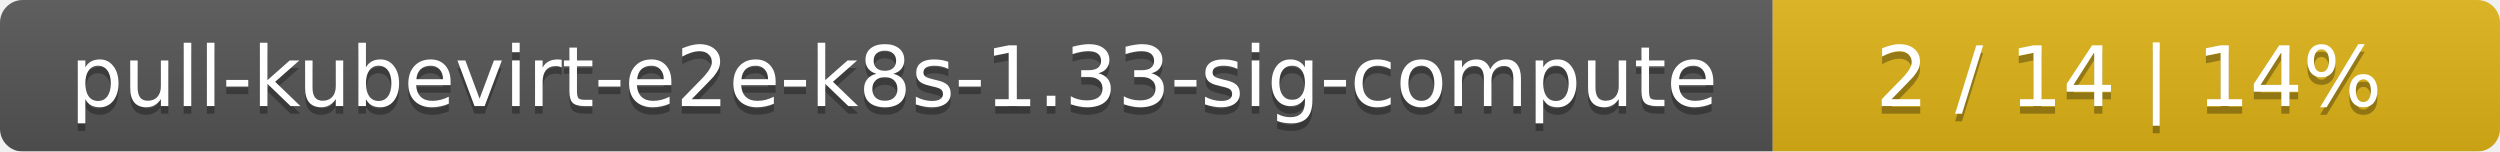
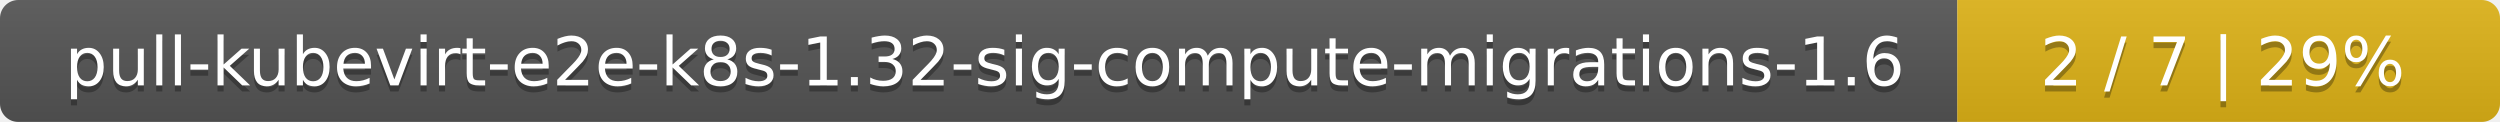
- <svg xmlns="http://www.w3.org/2000/svg" width="330" height="20">
+ <svg xmlns="http://www.w3.org/2000/svg" width="410" height="20">
  <linearGradient id="smooth" x2="0" y2="100%">
    <stop offset="0" stop-color="#bbb" stop-opacity=".1" />
    <stop offset="1" stop-opacity=".1" />
  </linearGradient>
  <mask id="round">
-     <rect width="330" height="20" rx="3" fill="#fff" />
+     <rect width="410" height="20" rx="3" fill="#fff" />
  </mask>
  <g mask="url(#round)">
-     <rect width="234" height="20" fill="#555" />
-     <rect x="234" width="96" height="20" fill="#dfb317" />
-     <rect width="330" height="20" fill="url(#smooth)" />
+     <rect width="321" height="20" fill="#555" />
+     <rect x="321" width="89" height="20" fill="#dfb317" />
+     <rect width="410" height="20" fill="url(#smooth)" />
  </g>
  <g fill="#fff" text-anchor="middle" font-family="DejaVu Sans,Verdana,Geneva,sans-serif" font-size="11">
-     <text x="118" y="15" fill="#010101" fill-opacity=".3">pull-kubevirt-e2e-k8s-1.33-sig-compute</text>
-     <text x="118" y="14">pull-kubevirt-e2e-k8s-1.33-sig-compute</text>
-     <text x="281" y="15" fill="#010101" fill-opacity=".3">2 / 14    |    14%</text>
-     <text x="281" y="14">2 / 14    |    14%</text>
+     <text x="161.5" y="15" fill="#010101" fill-opacity=".3">pull-kubevirt-e2e-k8s-1.32-sig-compute-migrations-1.6</text>
+     <text x="161.5" y="14">pull-kubevirt-e2e-k8s-1.32-sig-compute-migrations-1.6</text>
+     <text x="364.5" y="15" fill="#010101" fill-opacity=".3">2 / 7    |    29%</text>
+     <text x="364.5" y="14">2 / 7    |    29%</text>
  </g>
</svg>
